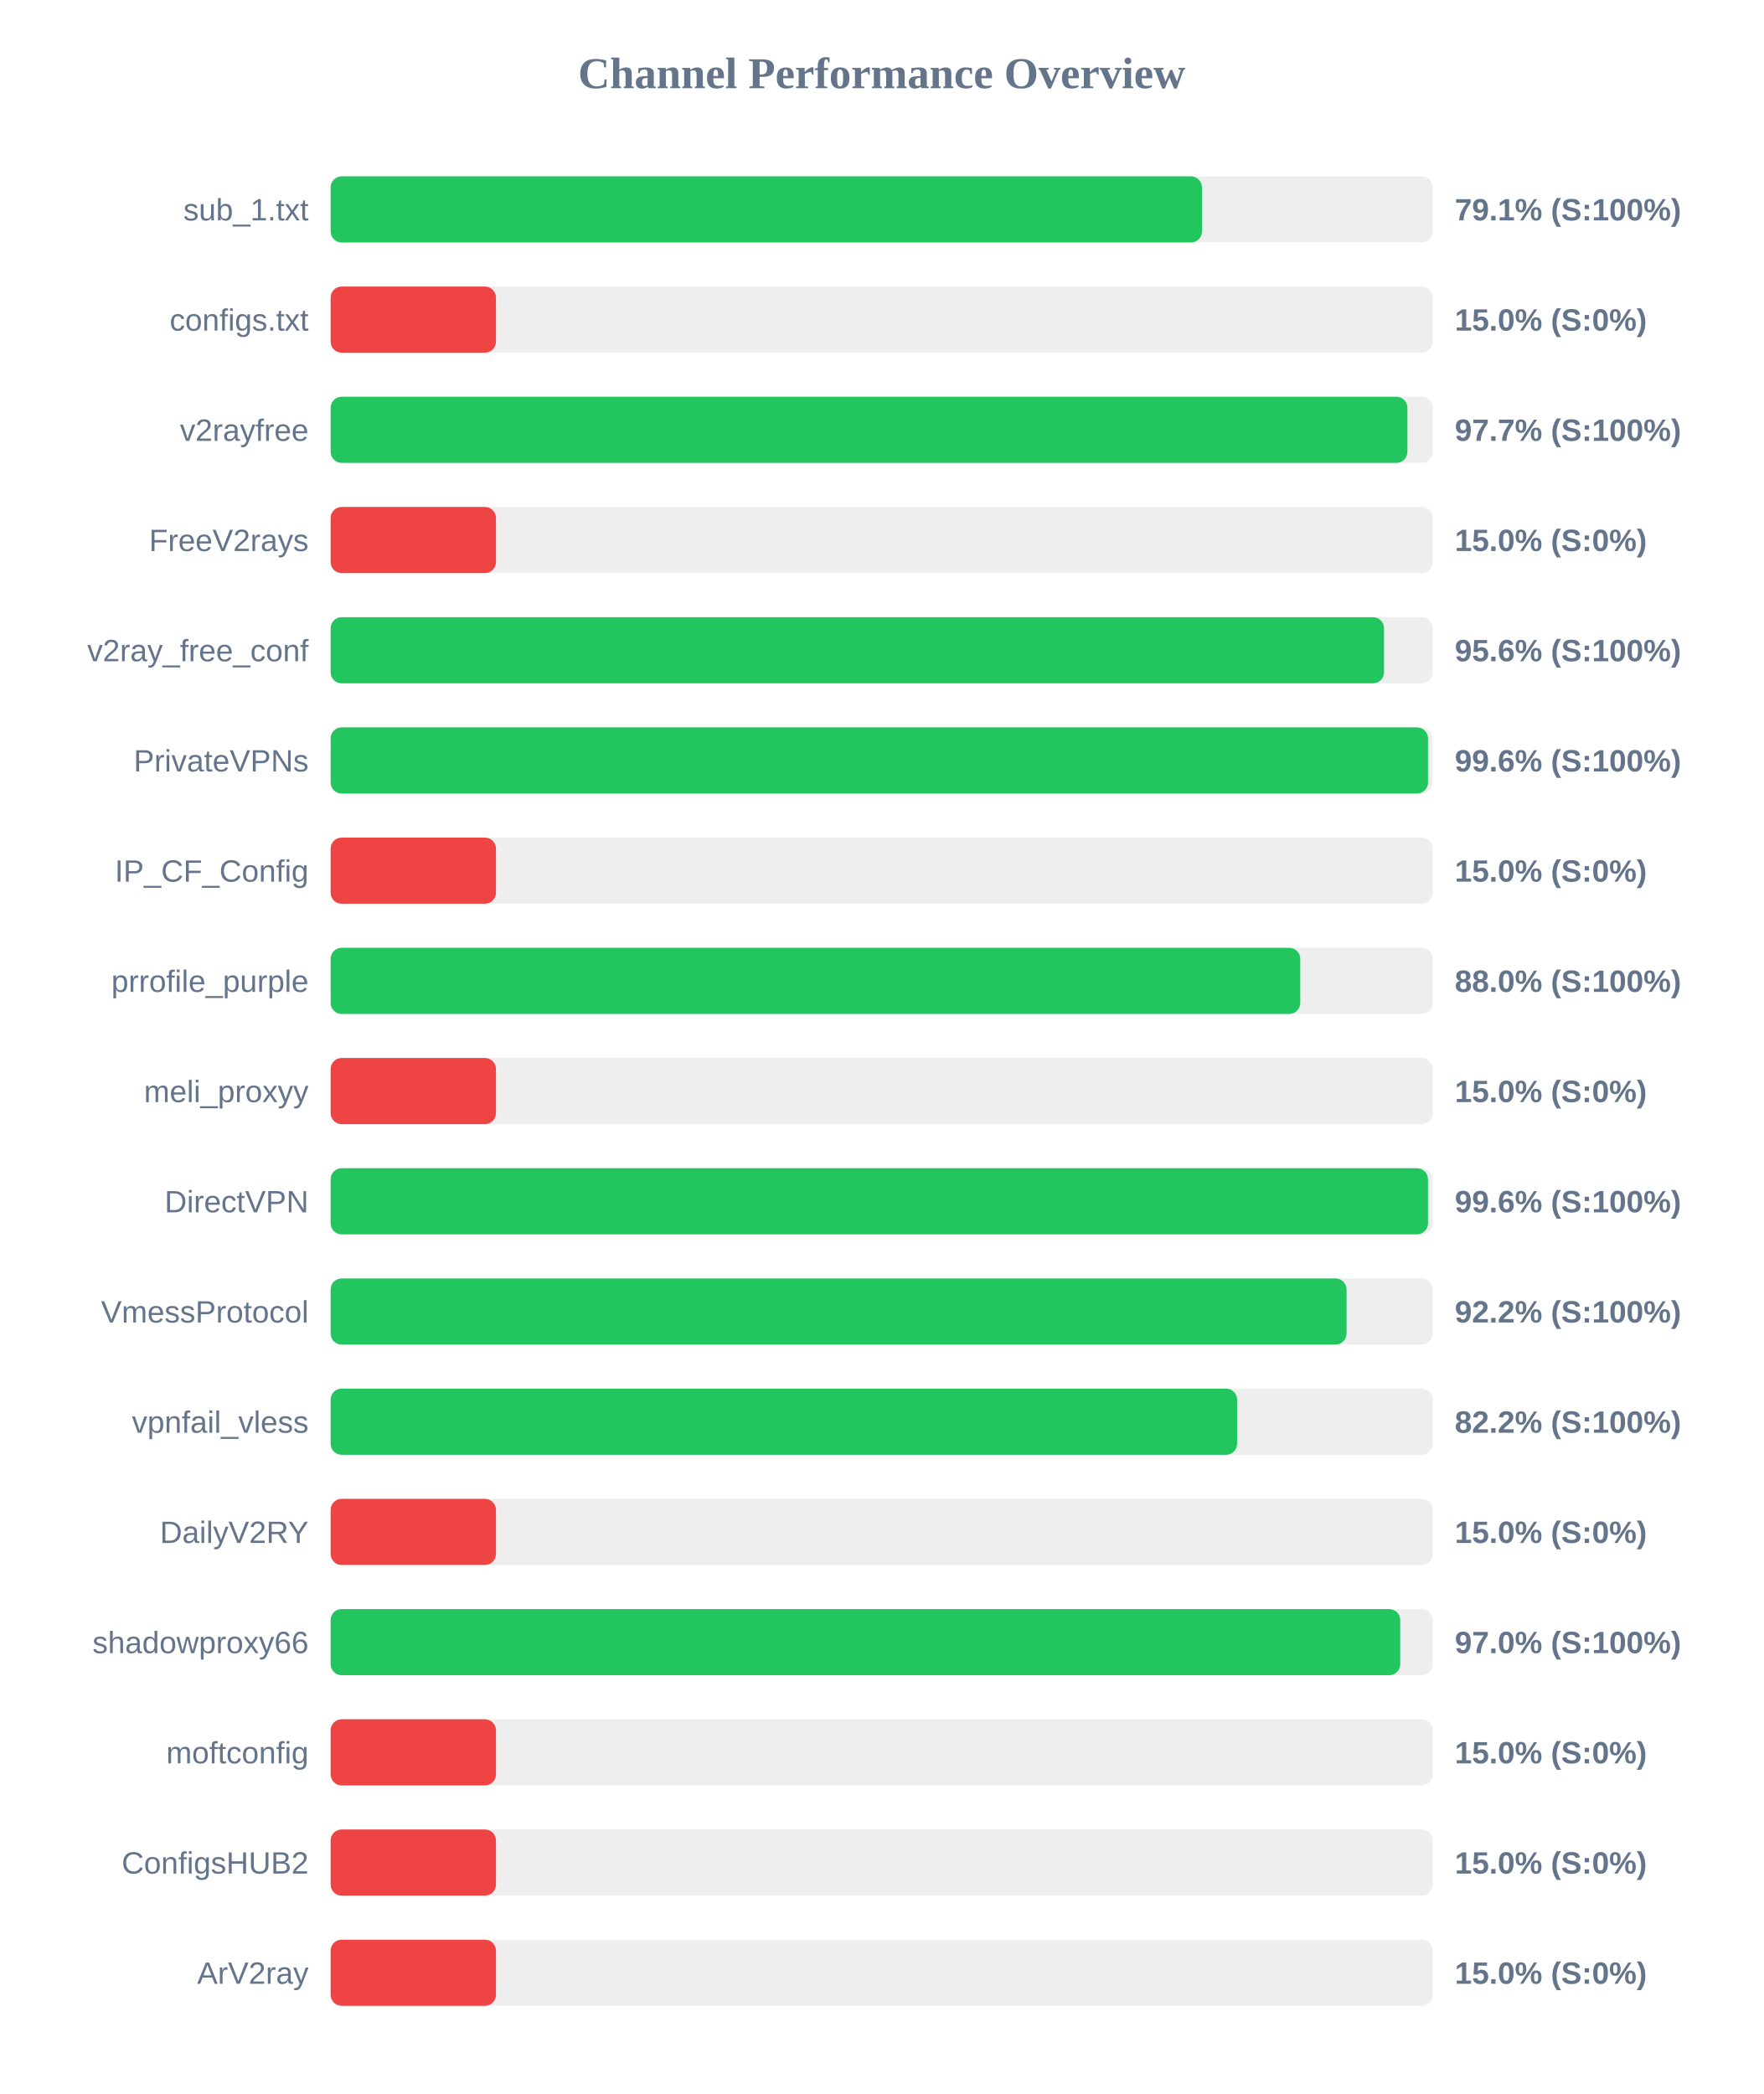
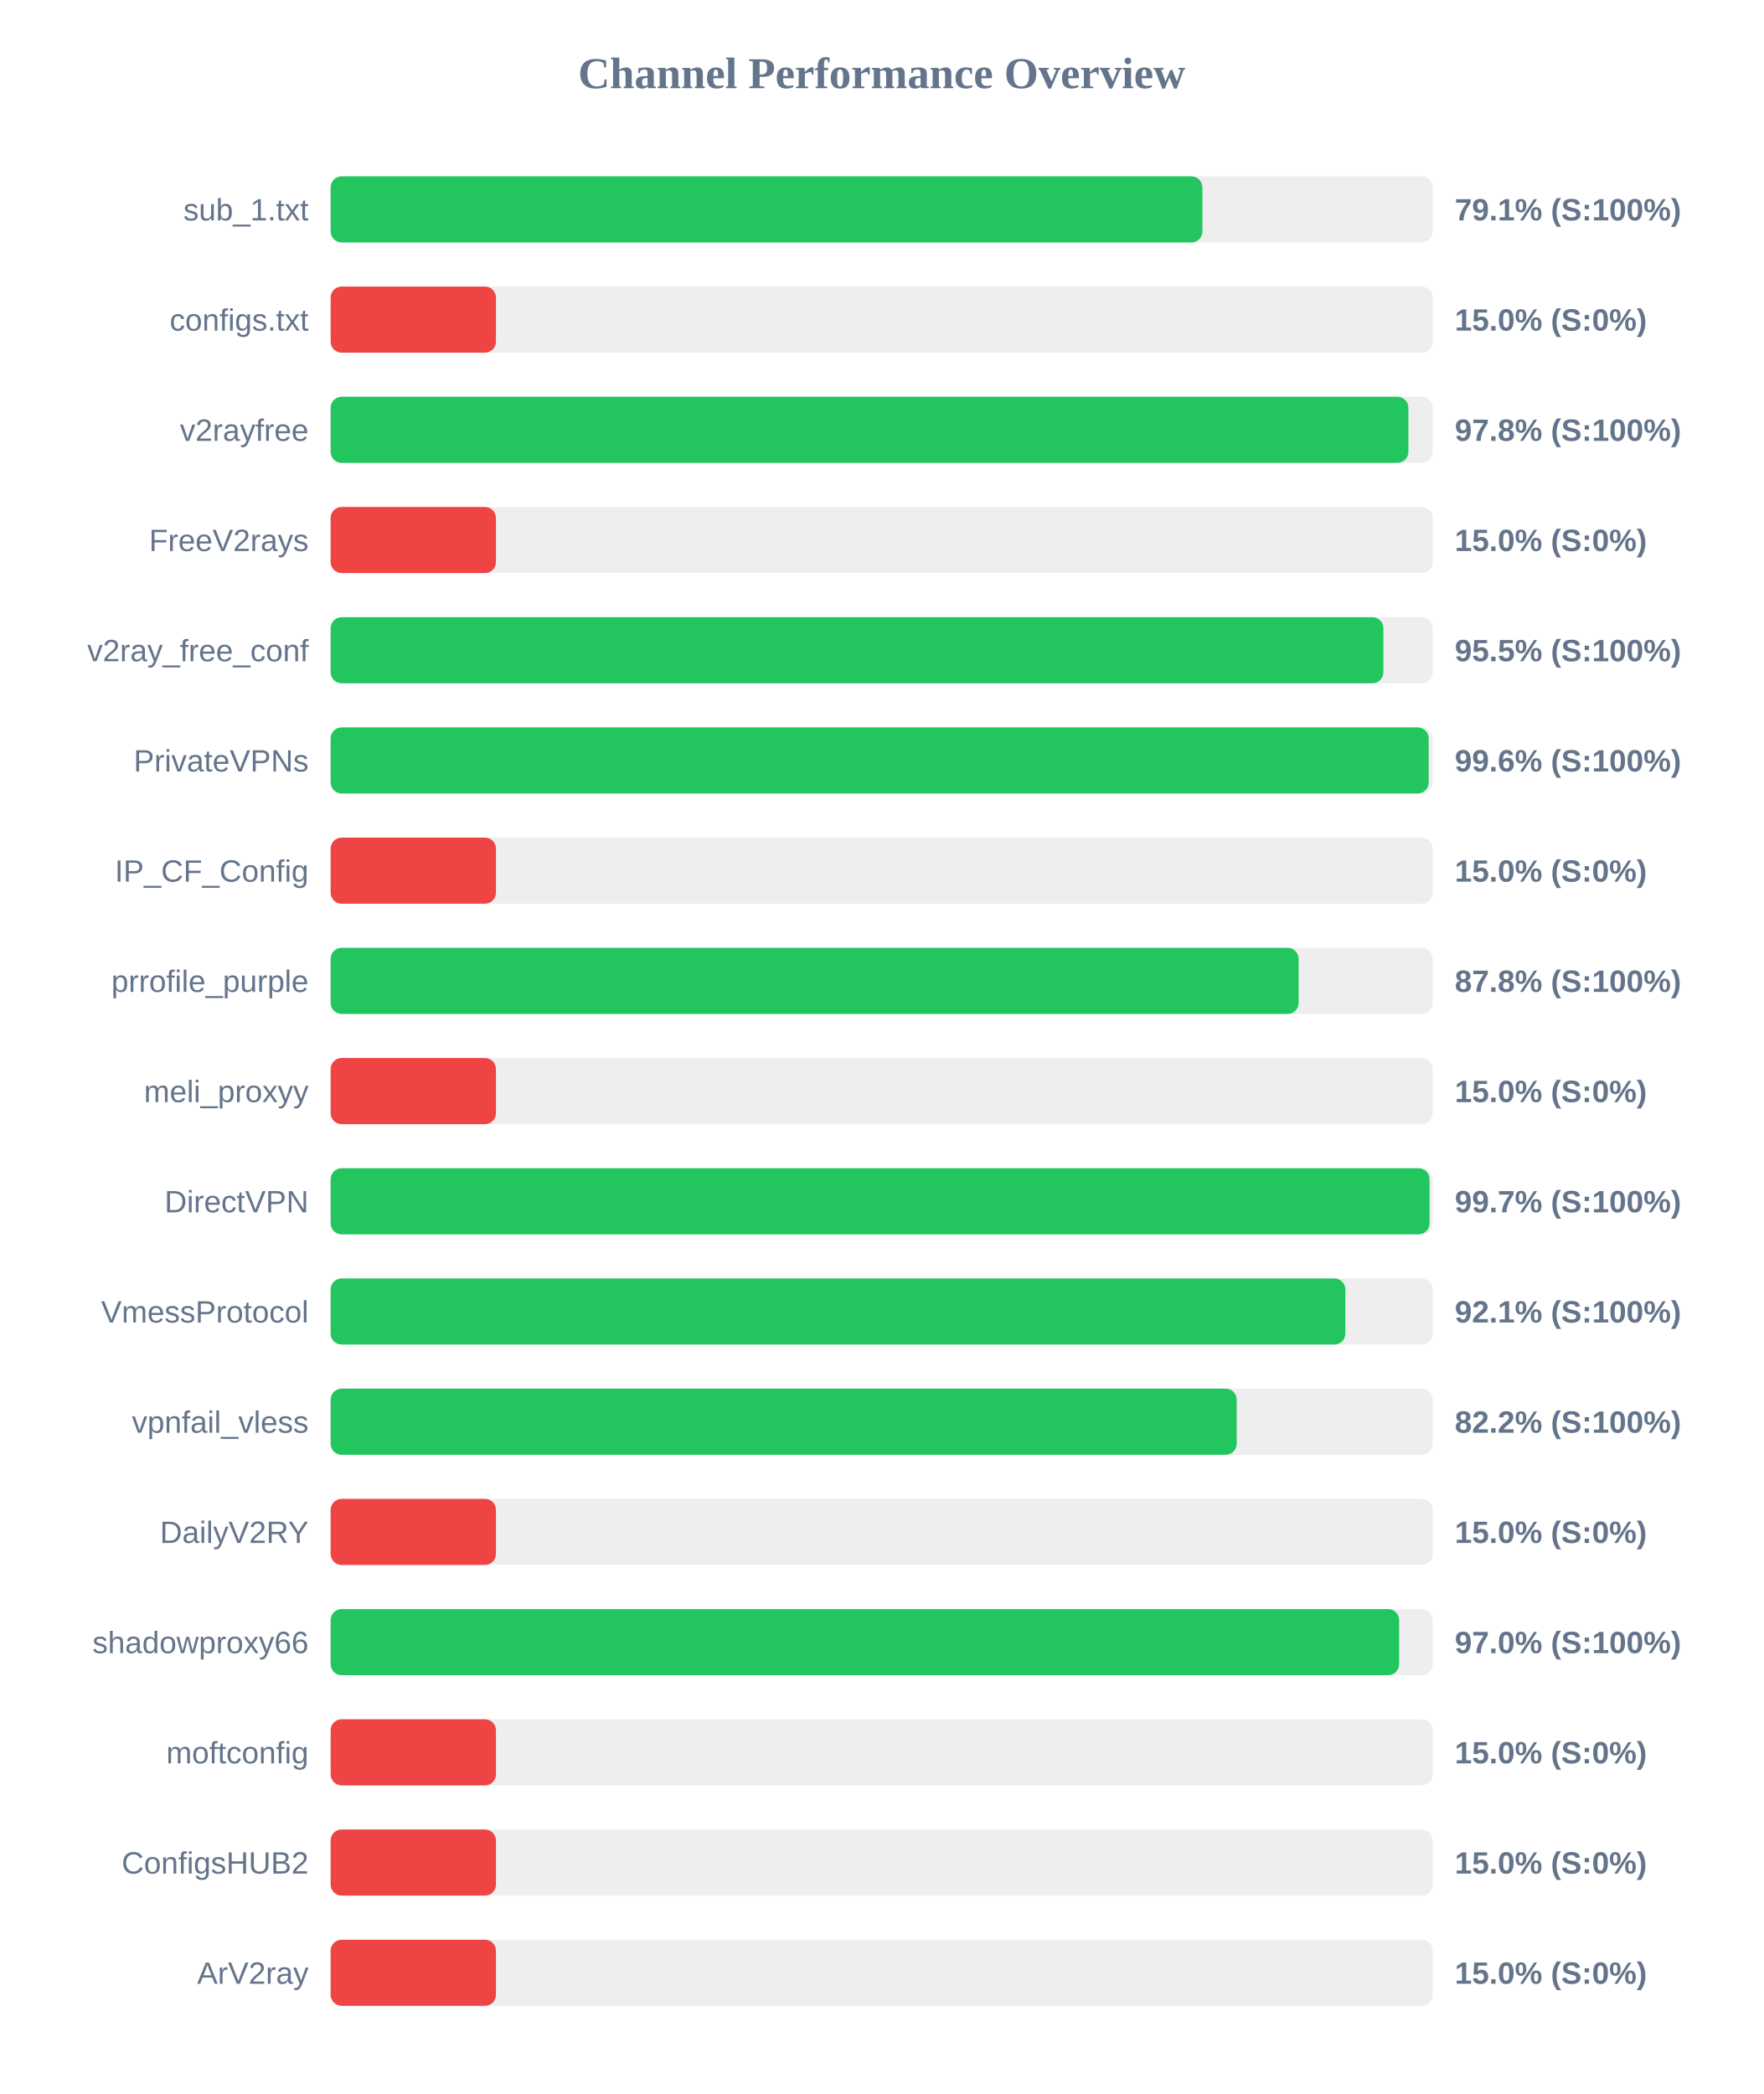
<svg xmlns="http://www.w3.org/2000/svg" width="800" height="950" version="1.1">
  <style>
        .row { font: 14px Arial; fill: #64748b; }
        .score { font: bold 14px Arial; fill: #64748b; }
    </style>
  <text x="400" y="40" text-anchor="middle" font-size="20px" font-weight="bold" fill="#64748b">Channel Performance Overview</text>
  <rect x="150" y="80" width="500" height="30" fill="#eee" rx="5" />
-   <rect x="150" y="80" width="395.3" height="30" fill="#22c55e" rx="5" />
+   <rect x="150" y="80" width="395.5" height="30" fill="#22c55e" rx="5" />
  <text x="140" y="100" text-anchor="end" class="row">sub_1.txt</text>
  <text x="660" y="100" text-anchor="start" class="score">79.1% (S:100%)</text>
  <rect x="150" y="130" width="500" height="30" fill="#eee" rx="5" />
  <rect x="150" y="130" width="75.0" height="30" fill="#ef4444" rx="5" />
  <text x="140" y="150" text-anchor="end" class="row">configs.txt</text>
  <text x="660" y="150" text-anchor="start" class="score">15.0% (S:0%)</text>
  <rect x="150" y="180" width="500" height="30" fill="#eee" rx="5" />
-   <rect x="150" y="180" width="488.5" height="30" fill="#22c55e" rx="5" />
+   <rect x="150" y="180" width="488.95" height="30" fill="#22c55e" rx="5" />
  <text x="140" y="200" text-anchor="end" class="row">v2rayfree</text>
-   <text x="660" y="200" text-anchor="start" class="score">97.7% (S:100%)</text>
+   <text x="660" y="200" text-anchor="start" class="score">97.8% (S:100%)</text>
  <rect x="150" y="230" width="500" height="30" fill="#eee" rx="5" />
  <rect x="150" y="230" width="75.0" height="30" fill="#ef4444" rx="5" />
  <text x="140" y="250" text-anchor="end" class="row">FreeV2rays</text>
  <text x="660" y="250" text-anchor="start" class="score">15.0% (S:0%)</text>
  <rect x="150" y="280" width="500" height="30" fill="#eee" rx="5" />
-   <rect x="150" y="280" width="477.9" height="30" fill="#22c55e" rx="5" />
+   <rect x="150" y="280" width="477.6" height="30" fill="#22c55e" rx="5" />
  <text x="140" y="300" text-anchor="end" class="row">v2ray_free_conf</text>
-   <text x="660" y="300" text-anchor="start" class="score">95.6% (S:100%)</text>
+   <text x="660" y="300" text-anchor="start" class="score">95.5% (S:100%)</text>
  <rect x="150" y="330" width="500" height="30" fill="#eee" rx="5" />
-   <rect x="150" y="330" width="497.85" height="30" fill="#22c55e" rx="5" />
+   <rect x="150" y="330" width="498.15" height="30" fill="#22c55e" rx="5" />
  <text x="140" y="350" text-anchor="end" class="row">PrivateVPNs</text>
  <text x="660" y="350" text-anchor="start" class="score">99.6% (S:100%)</text>
  <rect x="150" y="380" width="500" height="30" fill="#eee" rx="5" />
  <rect x="150" y="380" width="75.0" height="30" fill="#ef4444" rx="5" />
  <text x="140" y="400" text-anchor="end" class="row">IP_CF_Config</text>
  <text x="660" y="400" text-anchor="start" class="score">15.0% (S:0%)</text>
  <rect x="150" y="430" width="500" height="30" fill="#eee" rx="5" />
-   <rect x="150" y="430" width="439.9" height="30" fill="#22c55e" rx="5" />
+   <rect x="150" y="430" width="439.15" height="30" fill="#22c55e" rx="5" />
  <text x="140" y="450" text-anchor="end" class="row">prrofile_purple</text>
-   <text x="660" y="450" text-anchor="start" class="score">88.0% (S:100%)</text>
+   <text x="660" y="450" text-anchor="start" class="score">87.8% (S:100%)</text>
  <rect x="150" y="480" width="500" height="30" fill="#eee" rx="5" />
  <rect x="150" y="480" width="75.0" height="30" fill="#ef4444" rx="5" />
  <text x="140" y="500" text-anchor="end" class="row">meli_proxyy</text>
  <text x="660" y="500" text-anchor="start" class="score">15.0% (S:0%)</text>
  <rect x="150" y="530" width="500" height="30" fill="#eee" rx="5" />
-   <rect x="150" y="530" width="497.85" height="30" fill="#22c55e" rx="5" />
+   <rect x="150" y="530" width="498.55" height="30" fill="#22c55e" rx="5" />
  <text x="140" y="550" text-anchor="end" class="row">DirectVPN</text>
-   <text x="660" y="550" text-anchor="start" class="score">99.6% (S:100%)</text>
+   <text x="660" y="550" text-anchor="start" class="score">99.7% (S:100%)</text>
  <rect x="150" y="580" width="500" height="30" fill="#eee" rx="5" />
-   <rect x="150" y="580" width="460.9" height="30" fill="#22c55e" rx="5" />
+   <rect x="150" y="580" width="460.35" height="30" fill="#22c55e" rx="5" />
  <text x="140" y="600" text-anchor="end" class="row">VmessProtocol</text>
-   <text x="660" y="600" text-anchor="start" class="score">92.2% (S:100%)</text>
+   <text x="660" y="600" text-anchor="start" class="score">92.1% (S:100%)</text>
  <rect x="150" y="630" width="500" height="30" fill="#eee" rx="5" />
-   <rect x="150" y="630" width="411.25" height="30" fill="#22c55e" rx="5" />
+   <rect x="150" y="630" width="411.05" height="30" fill="#22c55e" rx="5" />
  <text x="140" y="650" text-anchor="end" class="row">vpnfail_vless</text>
  <text x="660" y="650" text-anchor="start" class="score">82.2% (S:100%)</text>
  <rect x="150" y="680" width="500" height="30" fill="#eee" rx="5" />
  <rect x="150" y="680" width="75.0" height="30" fill="#ef4444" rx="5" />
  <text x="140" y="700" text-anchor="end" class="row">DailyV2RY</text>
  <text x="660" y="700" text-anchor="start" class="score">15.0% (S:0%)</text>
  <rect x="150" y="730" width="500" height="30" fill="#eee" rx="5" />
-   <rect x="150" y="730" width="485.25" height="30" fill="#22c55e" rx="5" />
+   <rect x="150" y="730" width="484.75" height="30" fill="#22c55e" rx="5" />
  <text x="140" y="750" text-anchor="end" class="row">shadowproxy66</text>
  <text x="660" y="750" text-anchor="start" class="score">97.0% (S:100%)</text>
  <rect x="150" y="780" width="500" height="30" fill="#eee" rx="5" />
  <rect x="150" y="780" width="75.0" height="30" fill="#ef4444" rx="5" />
  <text x="140" y="800" text-anchor="end" class="row">moftconfig</text>
  <text x="660" y="800" text-anchor="start" class="score">15.0% (S:0%)</text>
  <rect x="150" y="830" width="500" height="30" fill="#eee" rx="5" />
  <rect x="150" y="830" width="75.0" height="30" fill="#ef4444" rx="5" />
  <text x="140" y="850" text-anchor="end" class="row">ConfigsHUB2</text>
  <text x="660" y="850" text-anchor="start" class="score">15.0% (S:0%)</text>
  <rect x="150" y="880" width="500" height="30" fill="#eee" rx="5" />
  <rect x="150" y="880" width="75.0" height="30" fill="#ef4444" rx="5" />
  <text x="140" y="900" text-anchor="end" class="row">ArV2ray</text>
  <text x="660" y="900" text-anchor="start" class="score">15.0% (S:0%)</text>
</svg>
